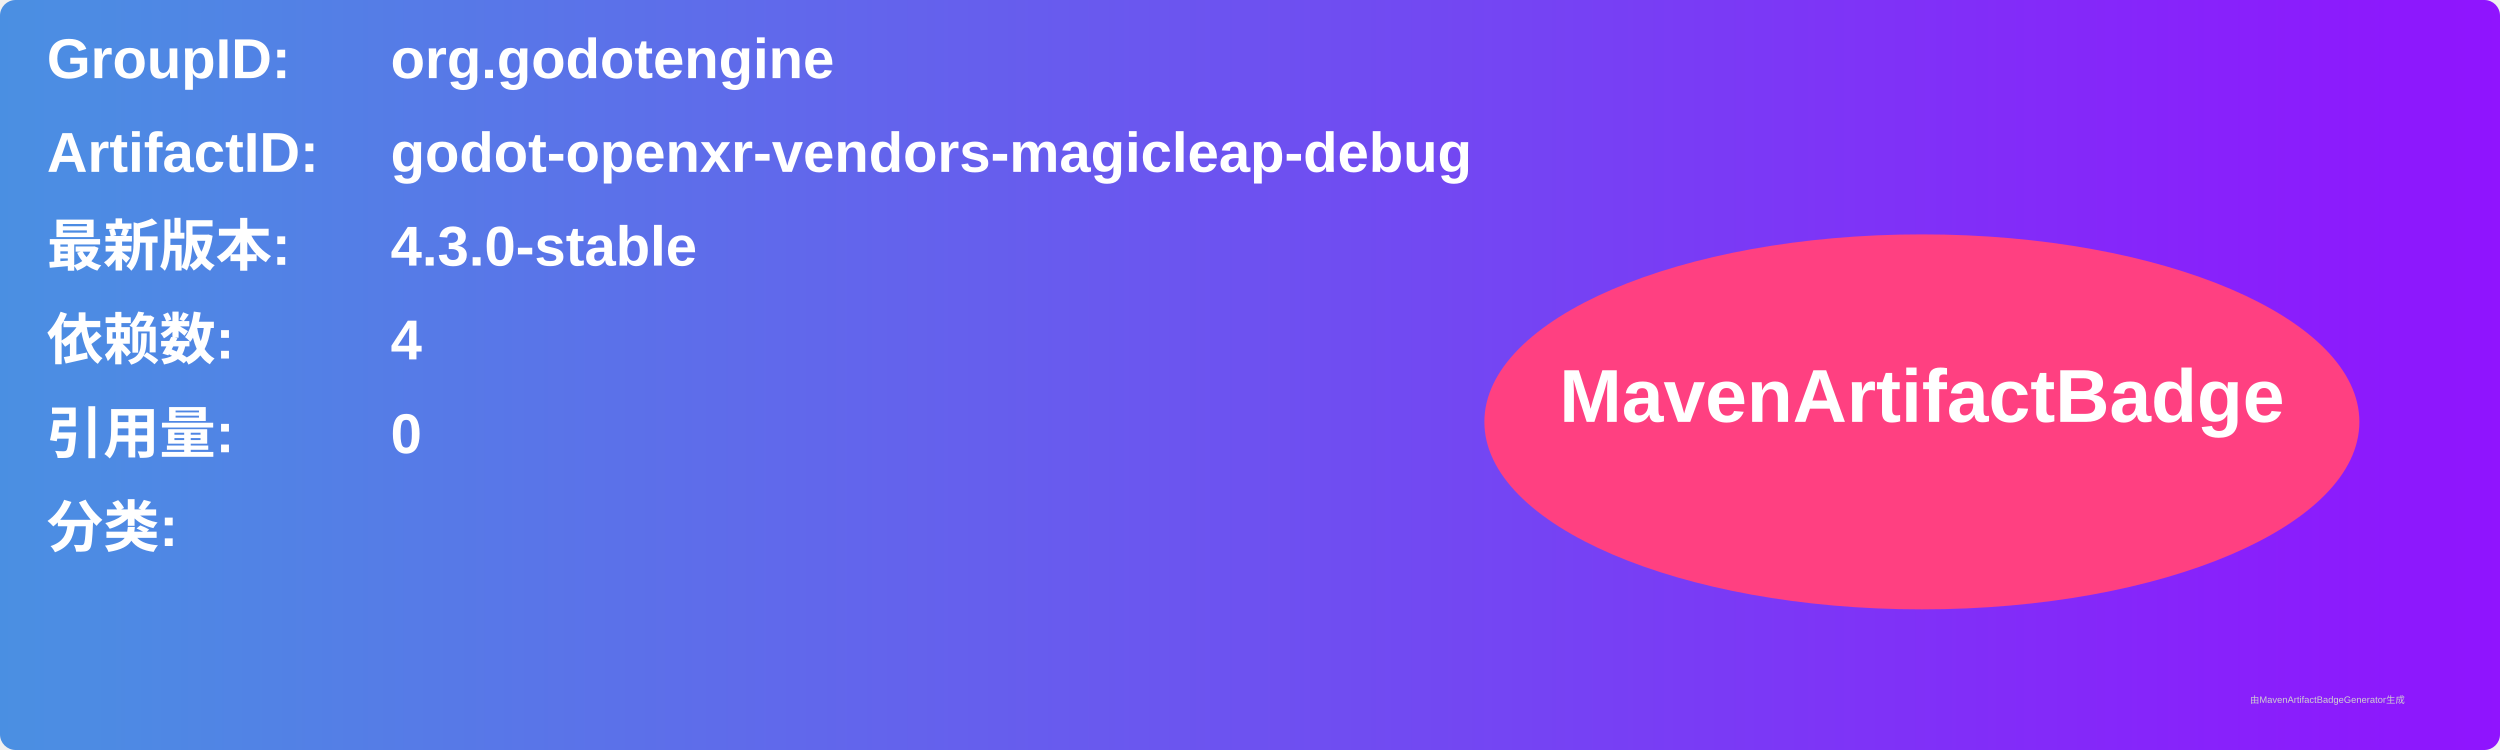
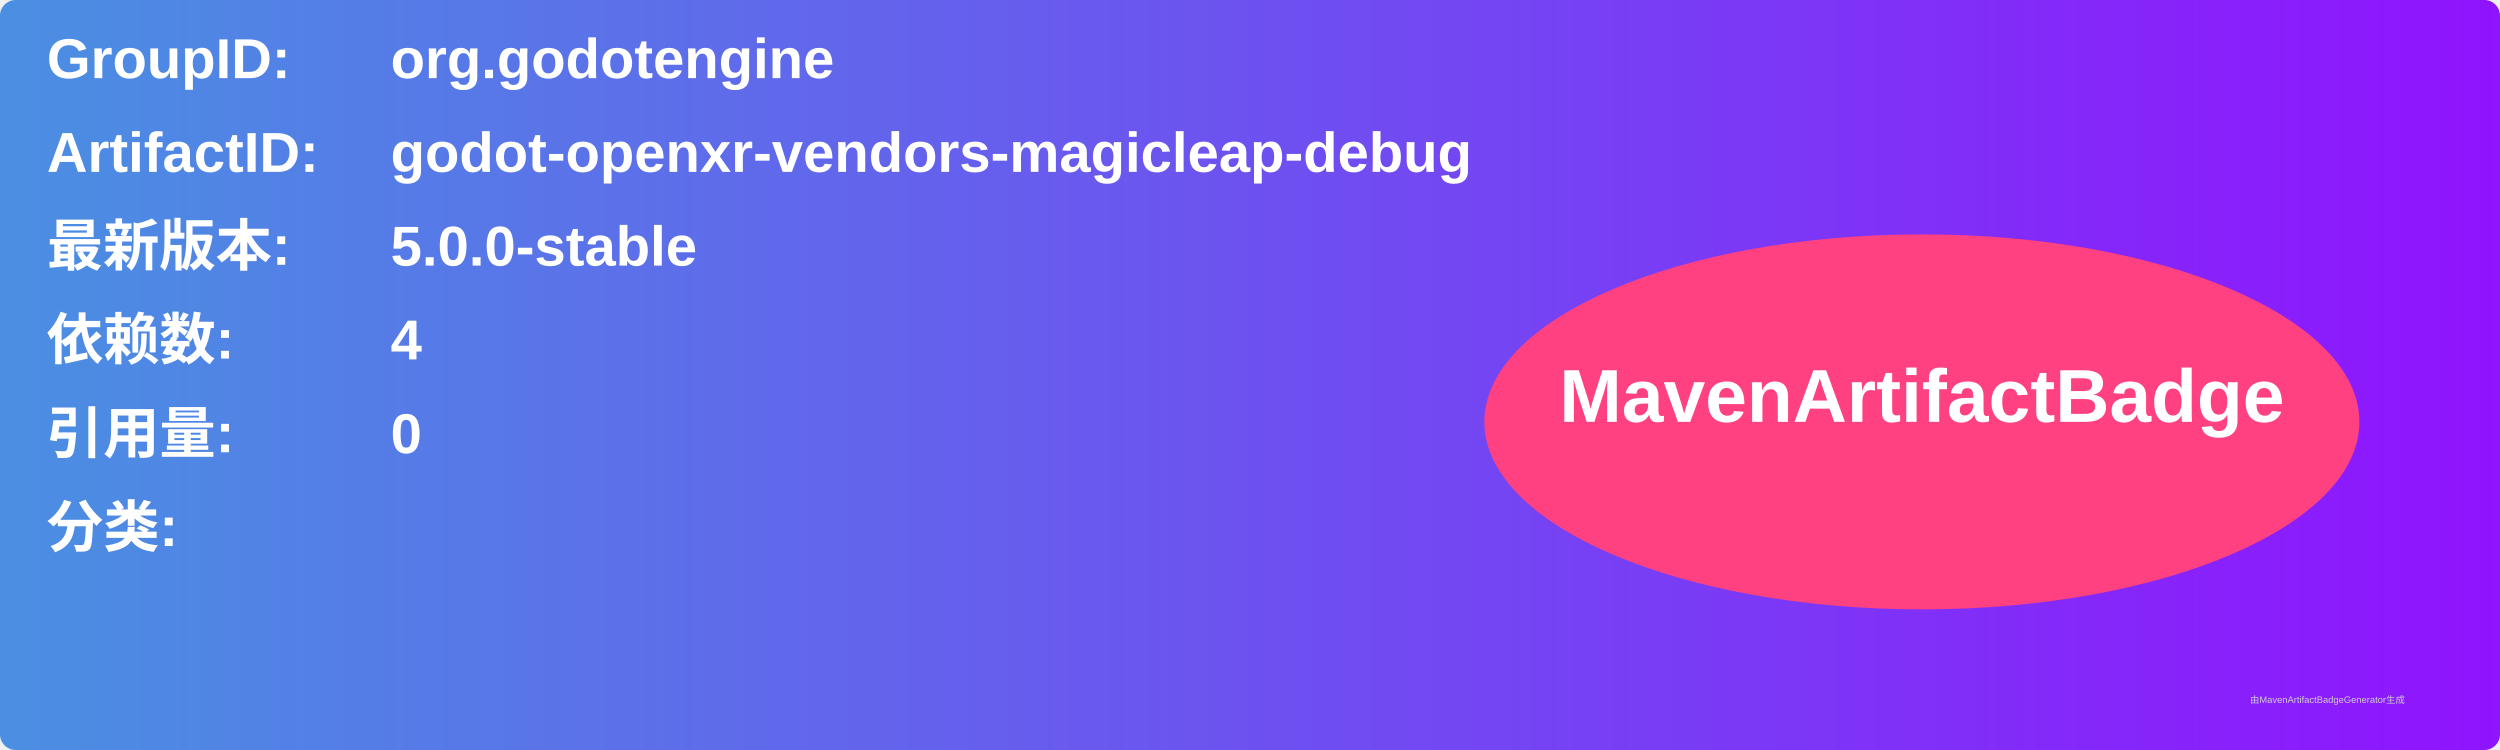
<svg xmlns="http://www.w3.org/2000/svg" width="800" height="240" viewBox="0 0 800 240">
  <linearGradient id="grad" x1="0%" y1="0%" x2="100%" y2="0%">
    <stop offset="0%" stop-color="#4a90e2" />
    <stop offset="100%" stop-color="#9013fe" />
  </linearGradient>
  <rect width="100%" height="100%" rx="5" ry="5" fill="url(#grad)" />
  <g transform="translate(15, 15)">
    <text x="0" y="10" font-family="Arial" font-size="18" fill="white" font-weight="bold" width="260">GroupID:</text>
    <text x="110" y="10" font-family="Arial" font-size="18" fill="white" font-weight="bold" width="460">org.godotengine</text>
    <text x="0" y="40" font-family="Arial" font-size="18" fill="white" font-weight="bold" width="260">ArtifactID:</text>
    <text x="110" y="40" font-family="Arial" font-size="18" fill="white" font-weight="bold" width="460">godot-openxr-vendors-magicleap-debug</text>
    <text x="0" y="70" font-family="Arial" font-size="18" fill="white" font-weight="bold">最新版本:</text>
    <text x="110" y="70" font-family="Arial" font-size="18" fill="white" font-weight="bold">
-       <tspan font-weight="bold">4.3.0-stable</tspan>
+       <tspan font-weight="bold">5.0.0-stable</tspan>
    </text>
    <text x="0" y="100" font-family="Arial" font-size="18" fill="white" font-weight="bold">依赖数: </text>
    <text x="110" y="100" font-family="Arial" font-size="18" fill="white">
      <tspan font-weight="bold">4</tspan>
    </text>
    <text x="0" y="130" font-family="Arial" font-size="18" fill="white" font-weight="bold">引用量: </text>
    <text x="110" y="130" font-family="Arial" font-size="18" fill="white">
      <tspan font-weight="bold">0</tspan>
    </text>
    <text x="0" y="160" font-family="Arial" font-size="18" fill="white" font-weight="bold">分类:</text>
    <text x="10" y="190" font-family="Arial" font-size="10" fill="white">
      <tspan font-weight="bold" />
    </text>
    <ellipse cx="600" cy="120" rx="140" ry="60" fill="#ff4081" />
    <text x="600" y="120" text-anchor="middle" font-family="Arial" font-size="24" fill="white" font-weight="bold">MavenArtifactBadge</text>
  </g>
  <text x="720" y="225" font-family="Arial" font-size="3" fill="#d0d0d0">由MavenArtifactBadgeGenerator生成</text>
</svg>
